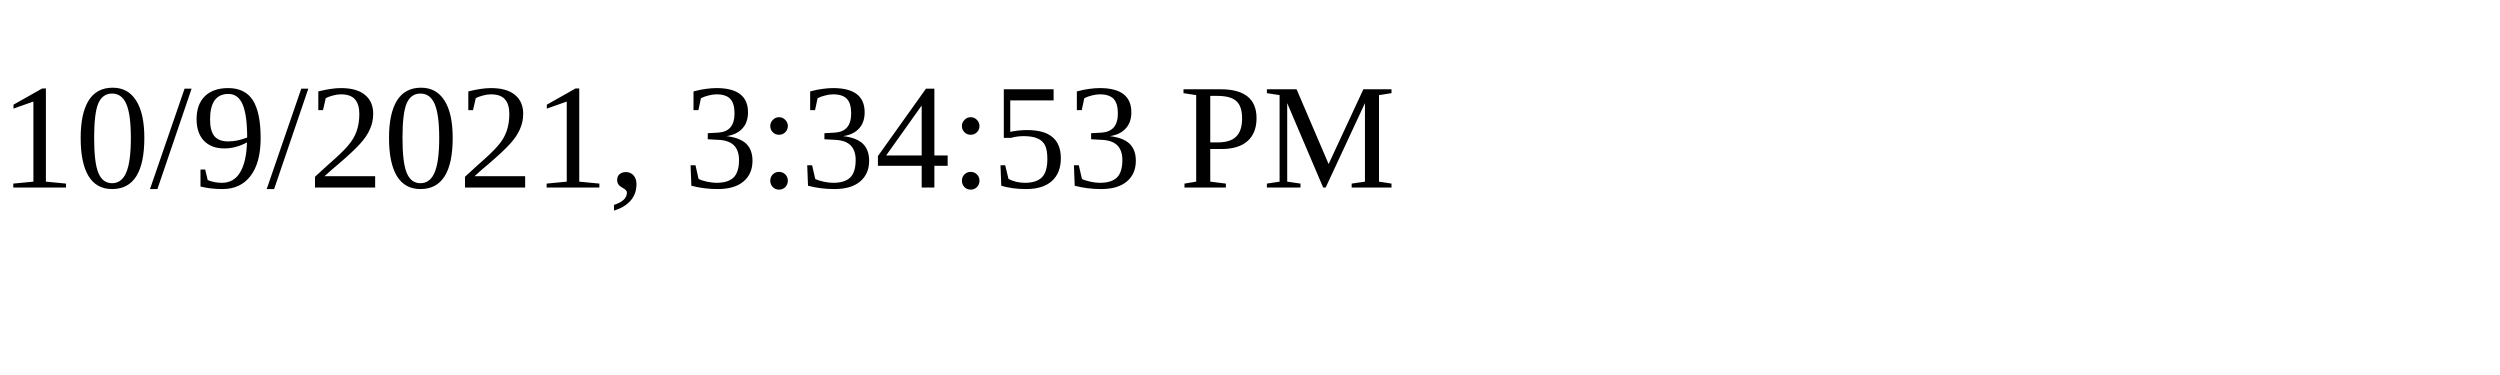
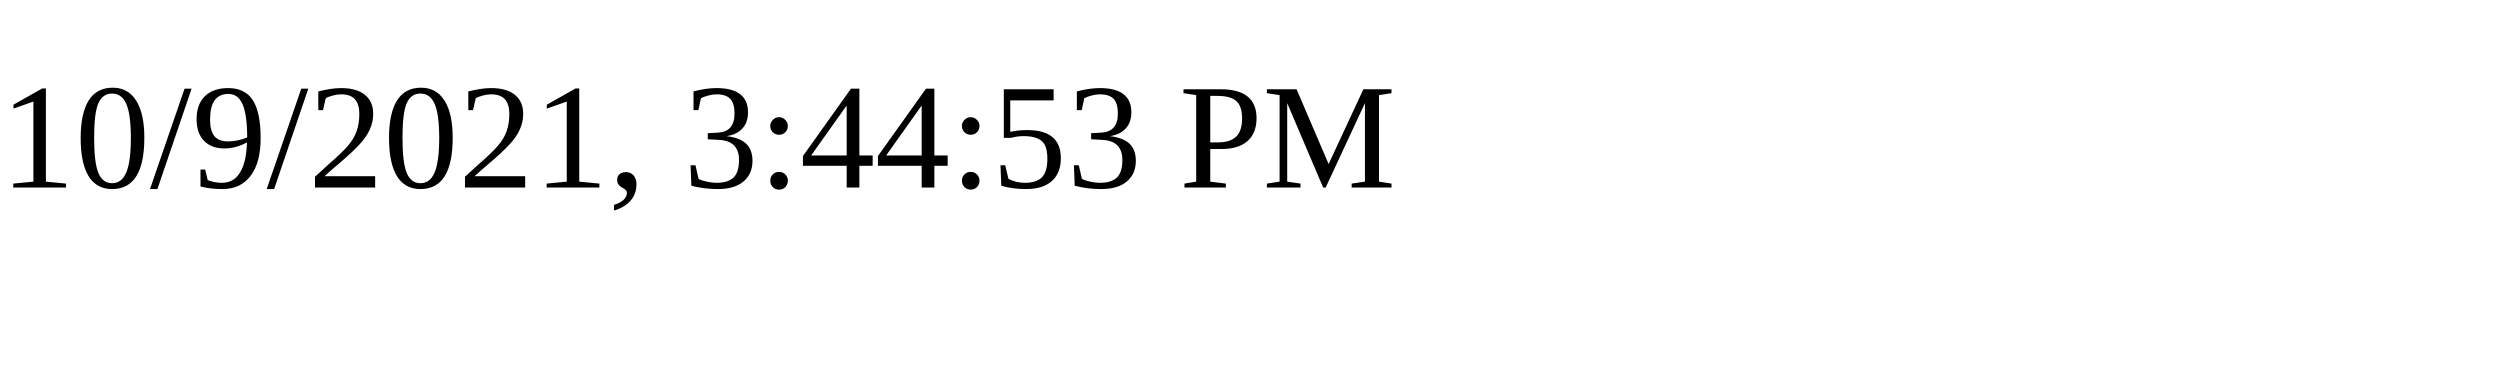
<svg xmlns="http://www.w3.org/2000/svg" height="30" width="200">
-   <text x="0" y="15">10/9/2021, 3:34:53 PM</text>
+   <text x="0" y="15">10/9/2021, 3:44:53 PM</text>
</svg>
